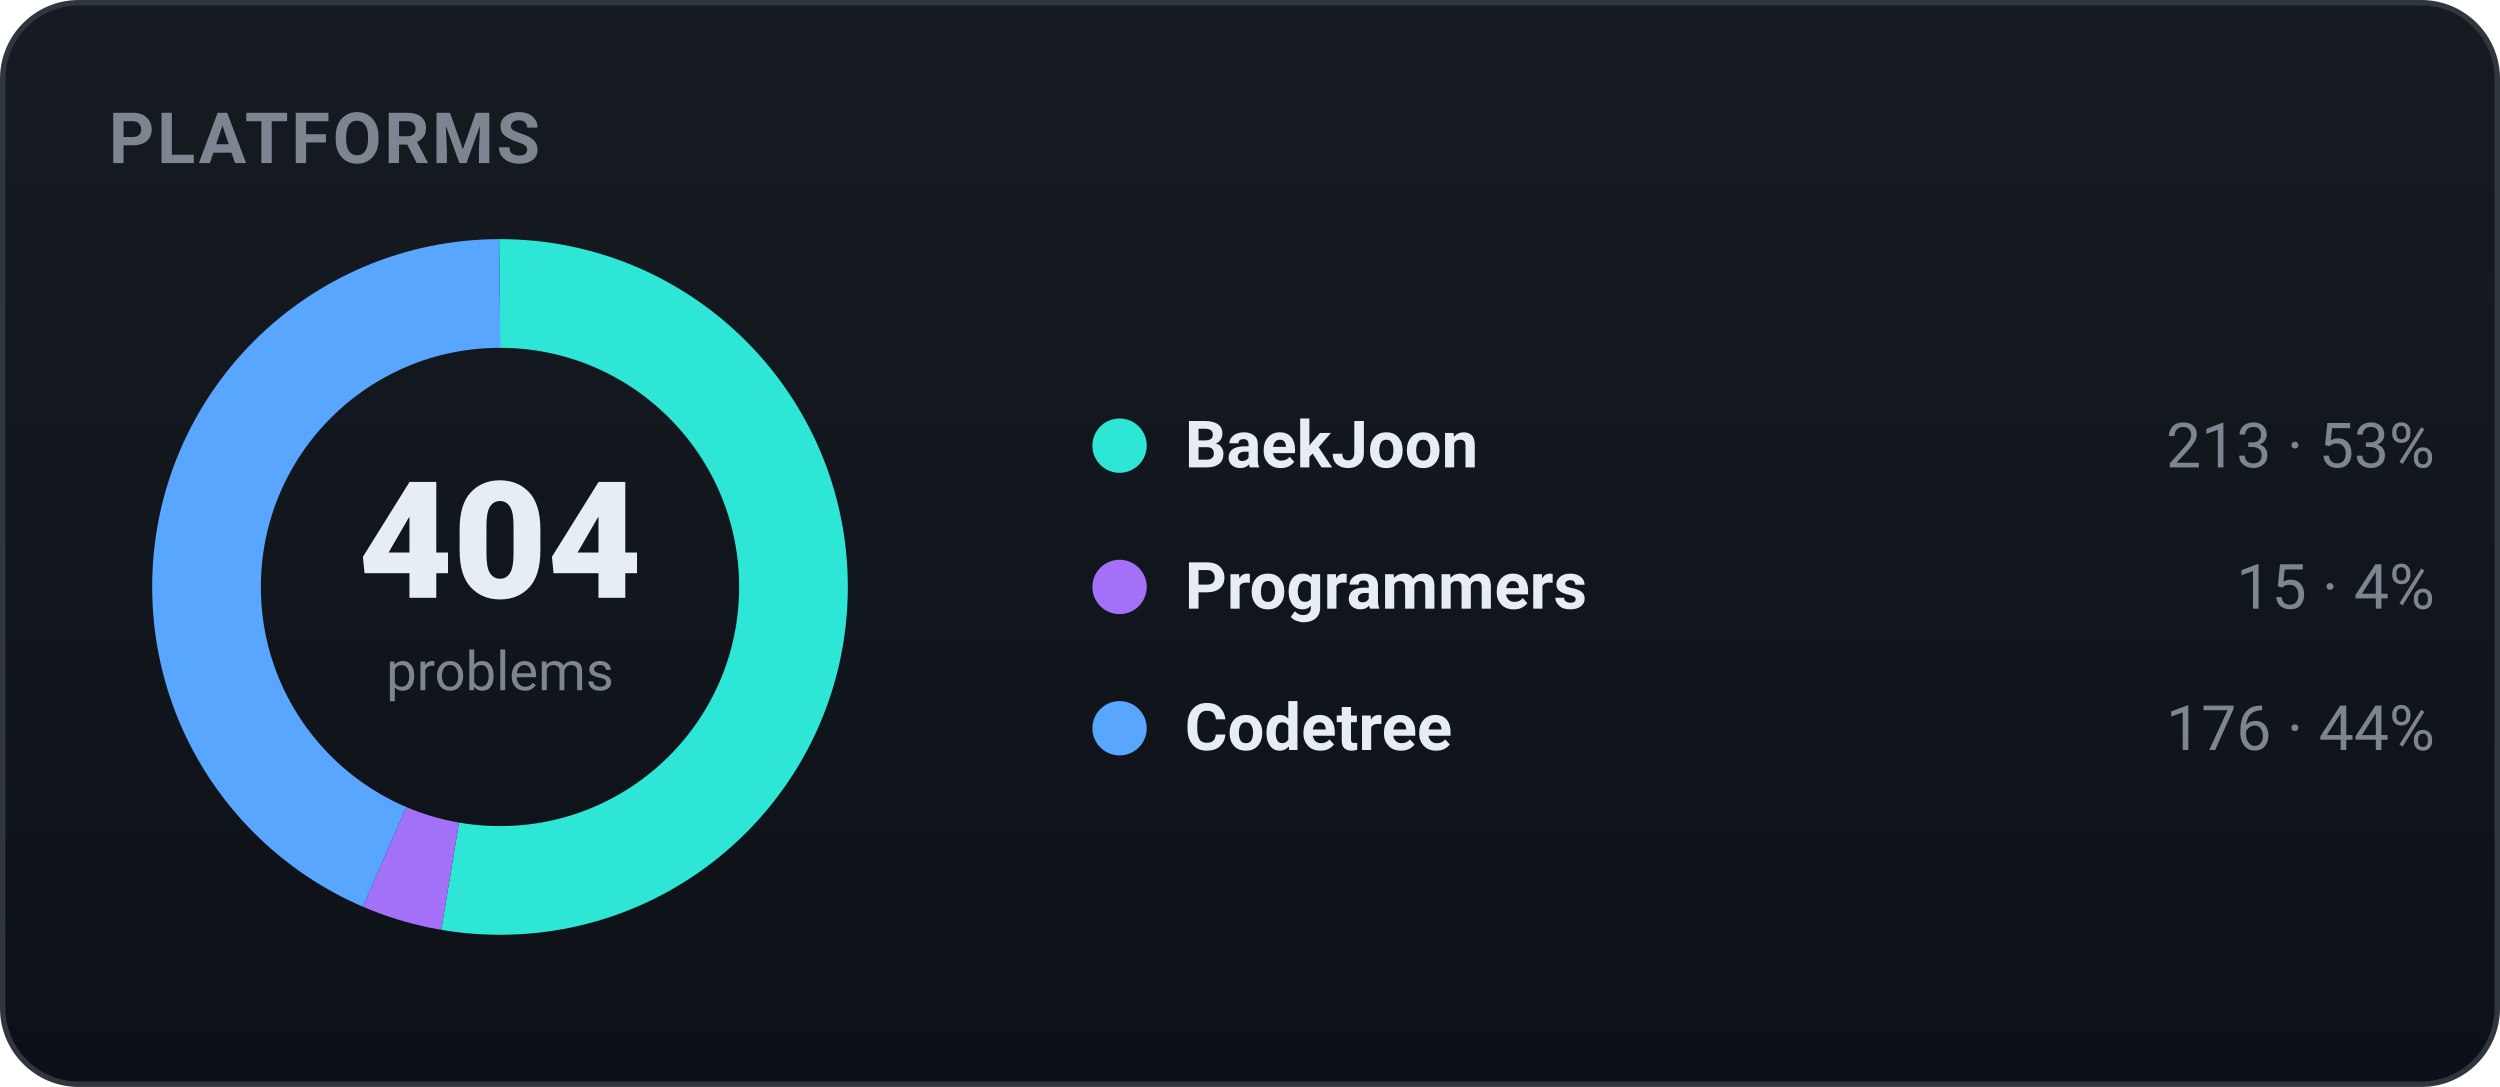
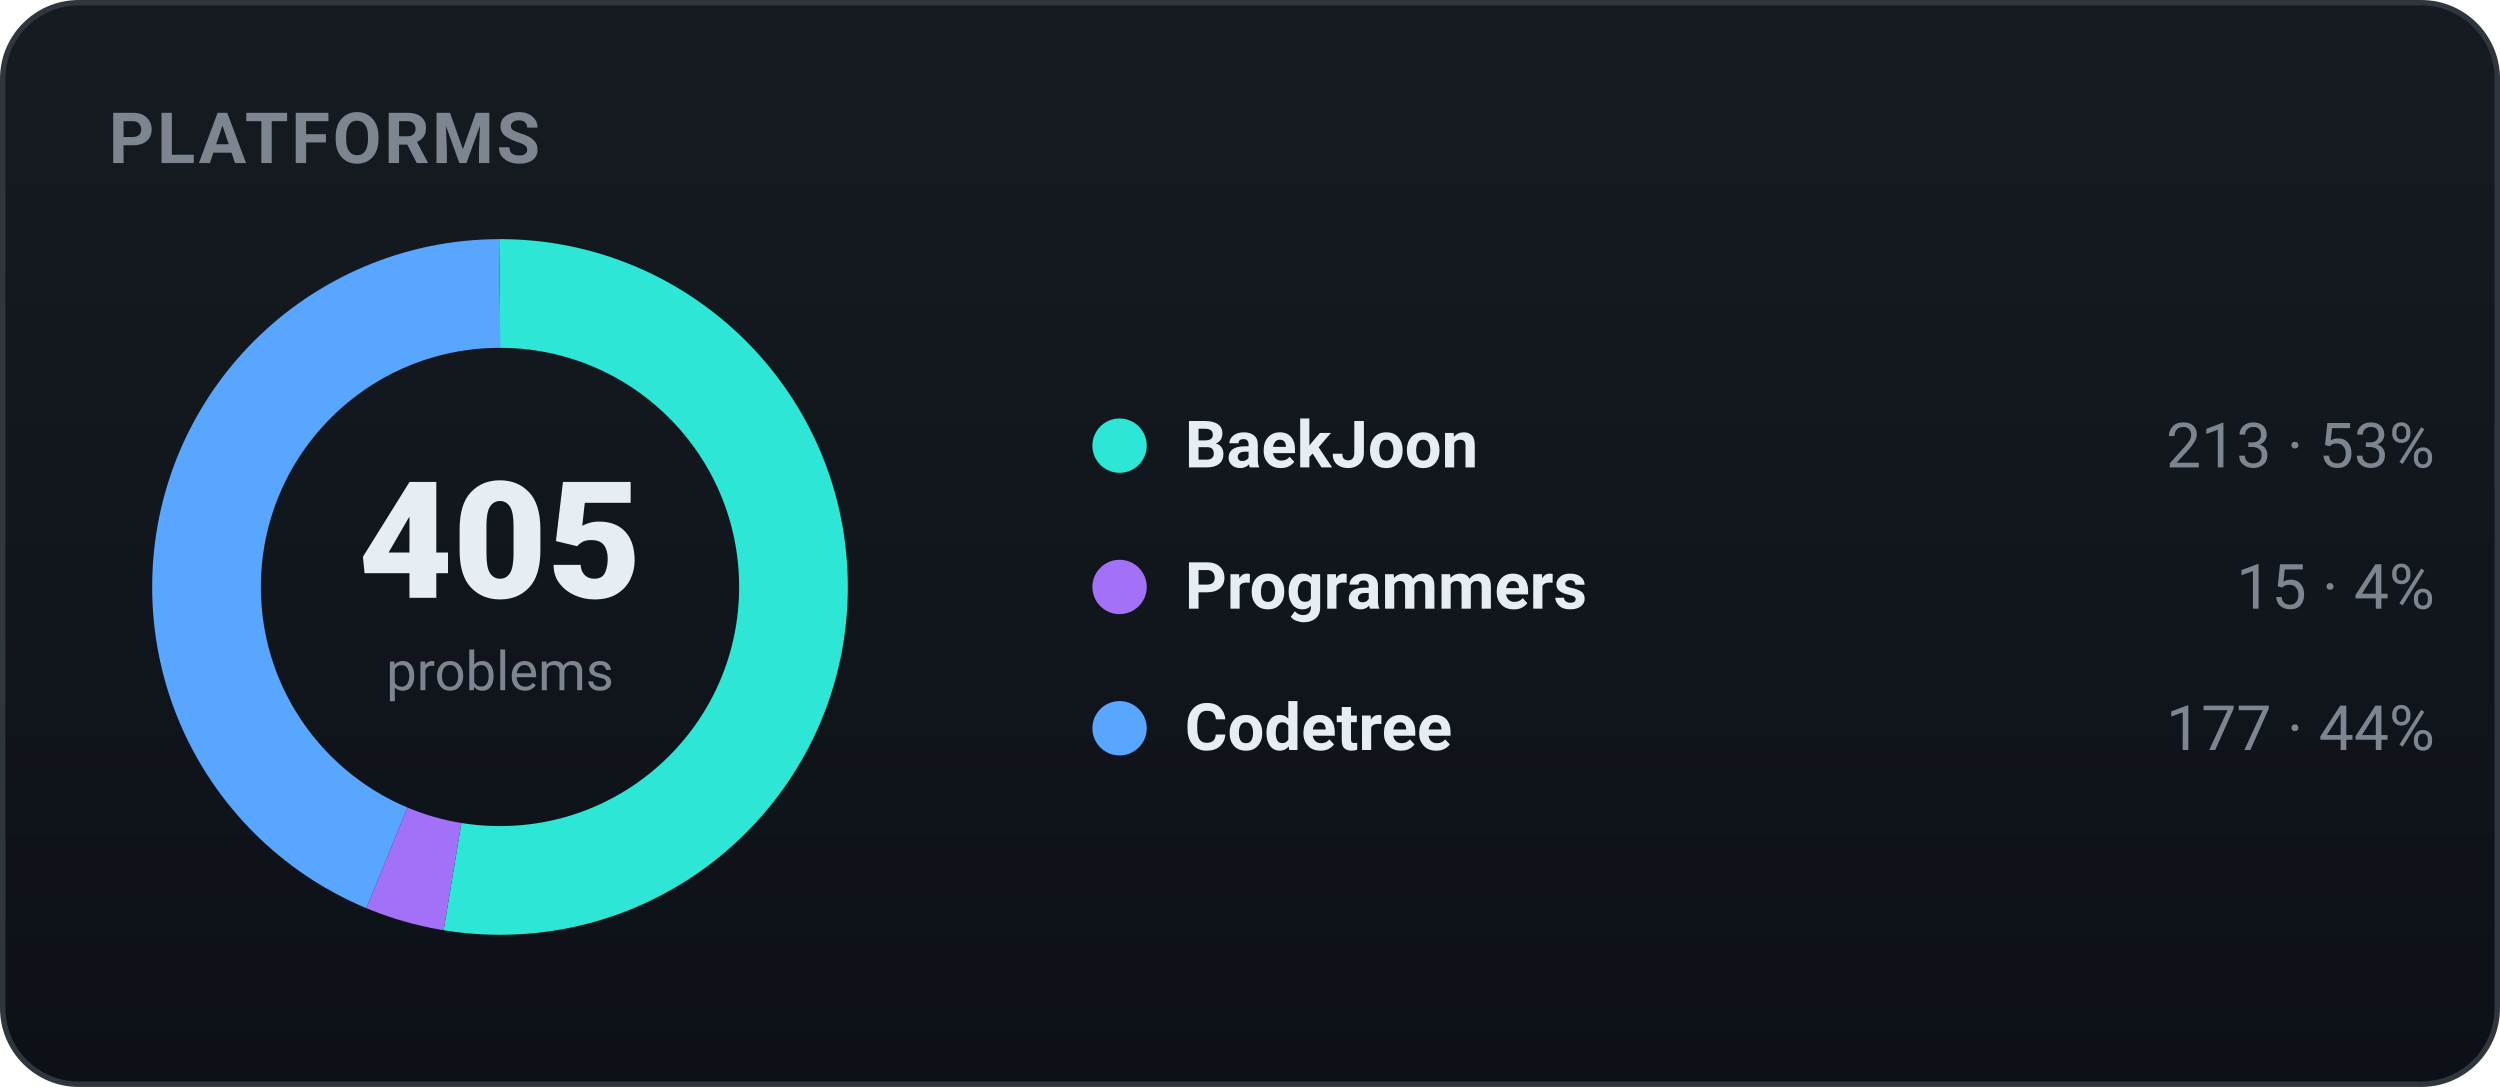
<svg xmlns="http://www.w3.org/2000/svg" width="460" height="200" viewBox="0 0 460 200" role="img" font-family="-apple-system,BlinkMacSystemFont,'Segoe UI',Roboto,'Apple SD Gothic Neo','Malgun Gothic',sans-serif">
  <defs>
    <linearGradient id="bgg" x1="0" y1="0" x2="0" y2="1">
      <stop offset="0" stop-color="#161b22" />
      <stop offset="1" stop-color="#0d1117" />
    </linearGradient>
  </defs>
  <rect x="0.5" y="0.5" width="459" height="199" rx="14" fill="url(#bgg)" stroke="#30363d" />
  <text x="20" y="30" font-family="-apple-system,BlinkMacSystemFont,'Segoe UI',Roboto,'Apple SD Gothic Neo','Malgun Gothic',sans-serif" font-size="13" font-weight="700" fill="#7d8590" letter-spacing="0.5">PLATFORMS</text>
-   <circle cx="92" cy="108" r="54" fill="none" stroke="#2ee6d6" stroke-width="20" stroke-dasharray="178.88 160.41" stroke-dashoffset="-0.00" transform="rotate(-90 92 108)" />
-   <circle cx="92" cy="108" r="54" fill="none" stroke="#a371f7" stroke-width="20" stroke-dasharray="12.60 326.69" stroke-dashoffset="-178.88" transform="rotate(-90 92 108)" />
-   <circle cx="92" cy="108" r="54" fill="none" stroke="#58a6ff" stroke-width="20" stroke-dasharray="147.81 191.48" stroke-dashoffset="-191.48" transform="rotate(-90 92 108)" />
-   <text x="92" y="110" text-anchor="middle" font-size="30" font-weight="800" fill="#e6edf3">404</text>
+   <circle cx="92" cy="108" r="54" fill="none" stroke="#2ee6d6" stroke-width="20" stroke-dasharray="178.44 160.85" stroke-dashoffset="-0.00" transform="rotate(-90 92 108)" />
+   <circle cx="92" cy="108" r="54" fill="none" stroke="#a371f7" stroke-width="20" stroke-dasharray="12.57 326.73" stroke-dashoffset="-178.44" transform="rotate(-90 92 108)" />
+   <circle cx="92" cy="108" r="54" fill="none" stroke="#58a6ff" stroke-width="20" stroke-dasharray="148.28 191.01" stroke-dashoffset="-191.01" transform="rotate(-90 92 108)" />
+   <text x="92" y="110" text-anchor="middle" font-size="30" font-weight="800" fill="#e6edf3">405</text>
  <text x="92" y="127" text-anchor="middle" font-size="10" fill="#7d8590">problems</text>
  <circle cx="206" cy="82" r="5" fill="#2ee6d6" />
  <text x="218" y="86" font-size="12" font-weight="600" fill="#e6edf3">BaekJoon</text>
  <text x="448" y="86" text-anchor="end" font-size="11.5" fill="#7d8590">213 · 53%</text>
  <circle cx="206" cy="108" r="5" fill="#a371f7" />
  <text x="218" y="112" font-size="12" font-weight="600" fill="#e6edf3">Programmers</text>
  <text x="448" y="112" text-anchor="end" font-size="11.5" fill="#7d8590">15 · 4%</text>
  <circle cx="206" cy="134" r="5" fill="#58a6ff" />
  <text x="218" y="138" font-size="12" font-weight="600" fill="#e6edf3">Codetree</text>
-   <text x="448" y="138" text-anchor="end" font-size="11.5" fill="#7d8590">176 · 44%</text>
+   <text x="448" y="138" text-anchor="end" font-size="11.5" fill="#7d8590">177 · 44%</text>
</svg>
